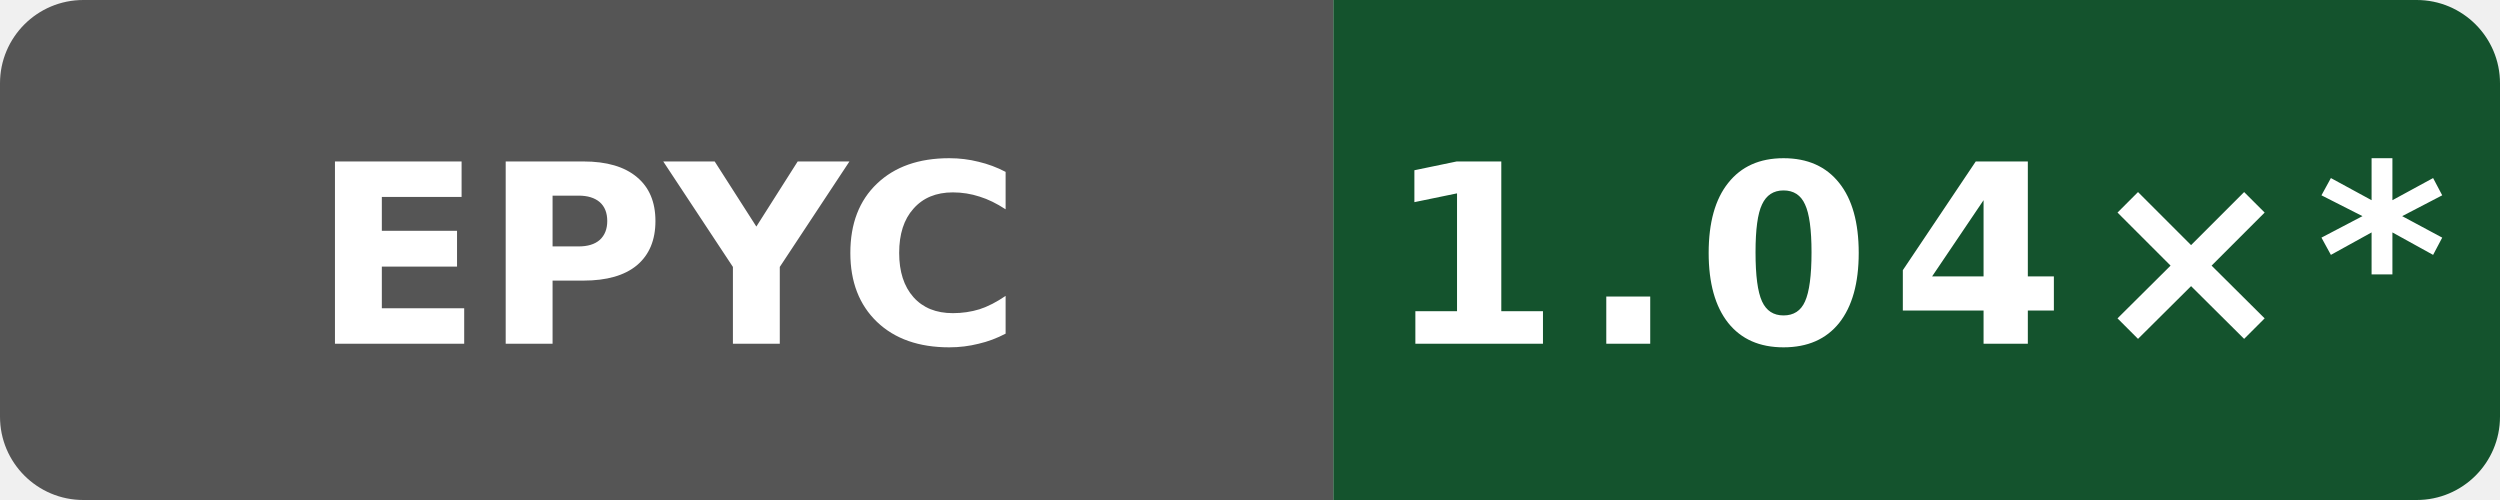
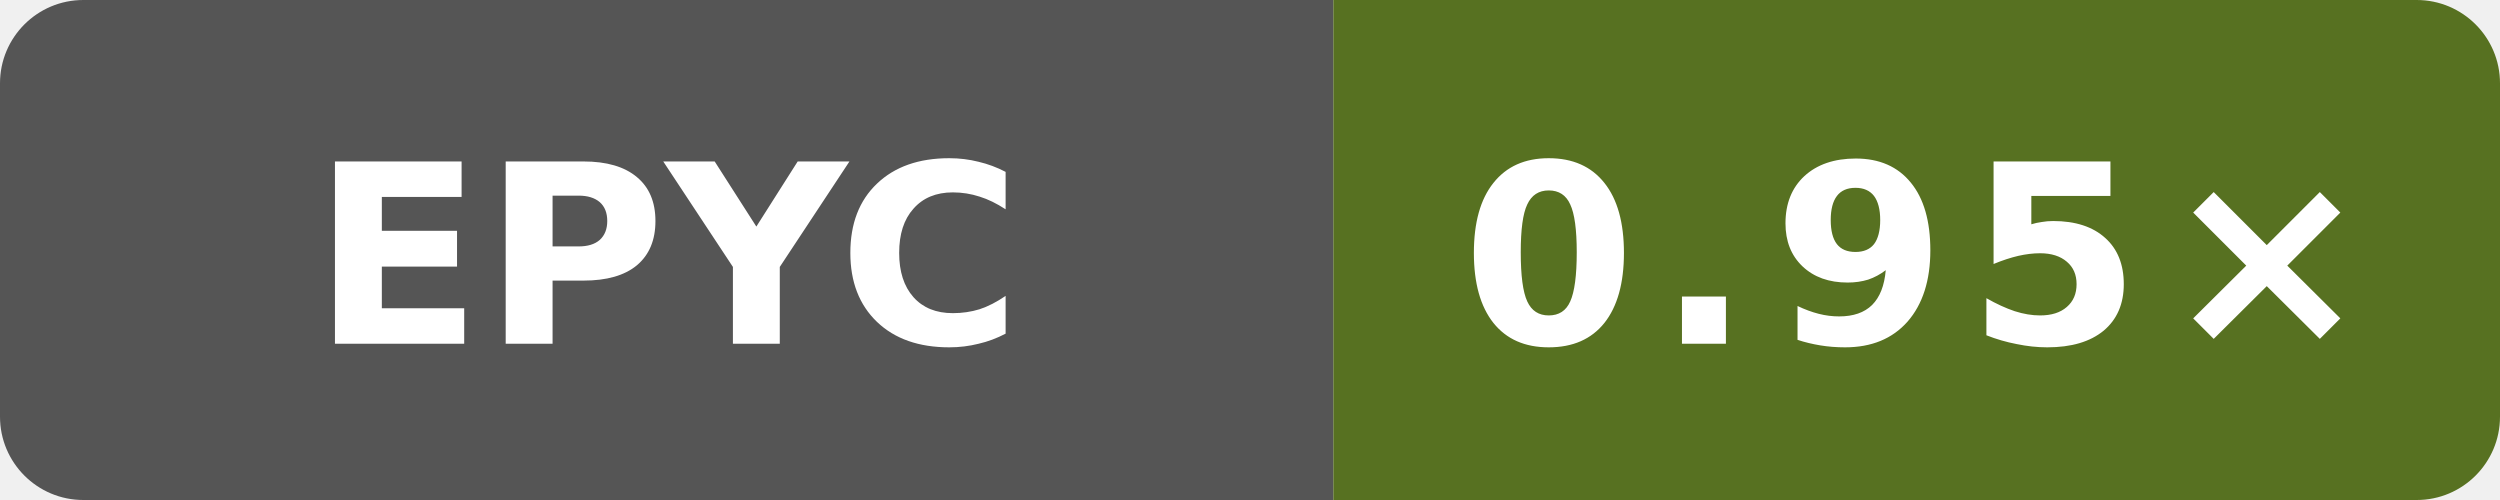
- <svg xmlns="http://www.w3.org/2000/svg" data-original-label="simdjson scalar-runtime-gcc; AMD EPYC 7763 64-Core Processor; revision 1ddd7507ee861649d43d1e72dcde7bb17a85a691" data-original-message="1.04×" width="120" height="24" viewBox="0 0 120 24" role="img" aria-label="simdjson scalar-runtime-gcc; AMD EPYC 7763 64-Core Processor; revision 1ddd7507ee861649d43d1e72dcde7bb17a85a691; measured 1ddd7507ee861649d43d1e72dcde7bb17a85a691; 73 commits behind main: 1.04×*">
+ <svg xmlns="http://www.w3.org/2000/svg" data-original-label="simdjson scalar-runtime-gcc; AMD EPYC 9V74 80-Core Processor; revision e2831a513b668c602faa8098e55eb22ee08a670f" data-original-message="0.95×" width="120" height="24" viewBox="0 0 120 24" role="img" aria-label="simdjson scalar-runtime-gcc; AMD EPYC 9V74 80-Core Processor; revision e2831a513b668c602faa8098e55eb22ee08a670f; measured e2831a513b668c602faa8098e55eb22ee08a670f; 0 commits behind main: 0.95×">
  <defs>
    <clipPath id="badge">
      <rect width="120" height="24" rx="4" />
    </clipPath>
  </defs>
  <g clip-path="url(#badge)">
    <rect width="64" height="24" fill="#555" />
-     <rect x="64" width="56" height="24" fill="#14532d" />
+     <rect x="64" width="56" height="24" fill="#577121" />
  </g>
  <text x="32" y="16.5" fill="#fff" text-anchor="middle" font-family="Verdana,Geneva,DejaVu Sans,sans-serif" font-size="12" font-weight="700" textLength="31" lengthAdjust="spacingAndGlyphs">EPYC</text>
-   <text x="92" y="16.5" fill="#fff" text-anchor="middle" font-family="Verdana,Geneva,DejaVu Sans,sans-serif" font-size="12" font-weight="700" letter-spacing="1" textLength="44" lengthAdjust="spacingAndGlyphs">1.04×*</text>
+   <text x="92" y="16.5" fill="#fff" text-anchor="middle" font-family="Verdana,Geneva,DejaVu Sans,sans-serif" font-size="12" font-weight="700" letter-spacing="1" textLength="39" lengthAdjust="spacingAndGlyphs">0.95×</text>
</svg>
